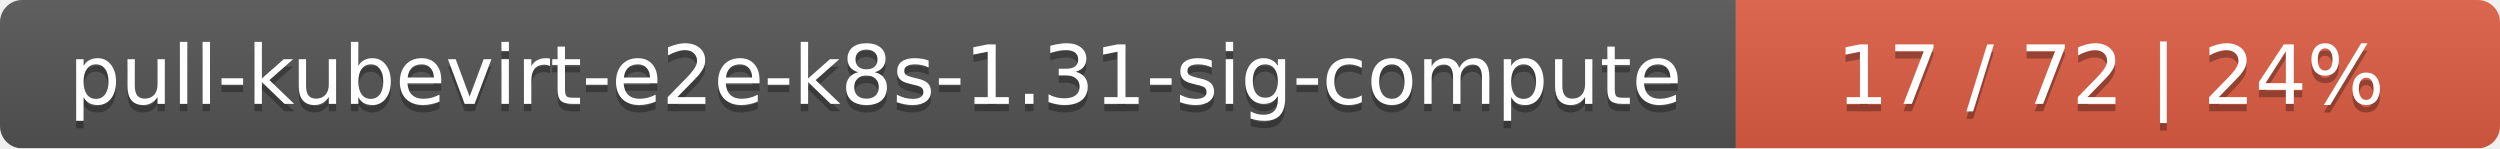
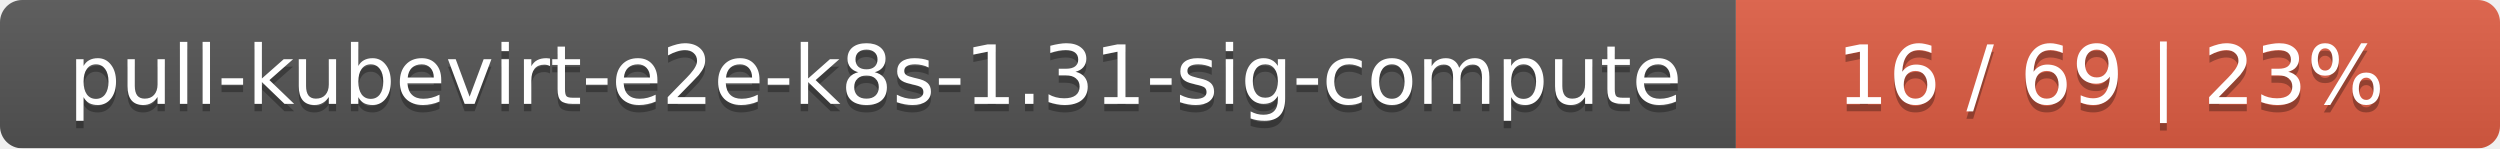
<svg xmlns="http://www.w3.org/2000/svg" width="337" height="20">
  <linearGradient id="smooth" x2="0" y2="100%">
    <stop offset="0" stop-color="#bbb" stop-opacity=".1" />
    <stop offset="1" stop-opacity=".1" />
  </linearGradient>
  <mask id="round">
    <rect width="337" height="20" rx="3" fill="#fff" />
  </mask>
  <g mask="url(#round)">
    <rect width="234" height="20" fill="#555" />
    <rect x="234" width="103" height="20" fill="#e05d44" />
    <rect width="337" height="20" fill="url(#smooth)" />
  </g>
  <g fill="#fff" text-anchor="middle" font-family="DejaVu Sans,Verdana,Geneva,sans-serif" font-size="11">
    <text x="118" y="15" fill="#010101" fill-opacity=".3">pull-kubevirt-e2e-k8s-1.31-sig-compute</text>
    <text x="118" y="14">pull-kubevirt-e2e-k8s-1.31-sig-compute</text>
-     <text x="284.5" y="15" fill="#010101" fill-opacity=".3">17 / 72    |    24%</text>
-     <text x="284.5" y="14">17 / 72    |    24%</text>
+     <text x="284.5" y="15" fill="#010101" fill-opacity=".3">16 / 69    |    23%</text>
+     <text x="284.5" y="14">16 / 69    |    23%</text>
  </g>
</svg>
